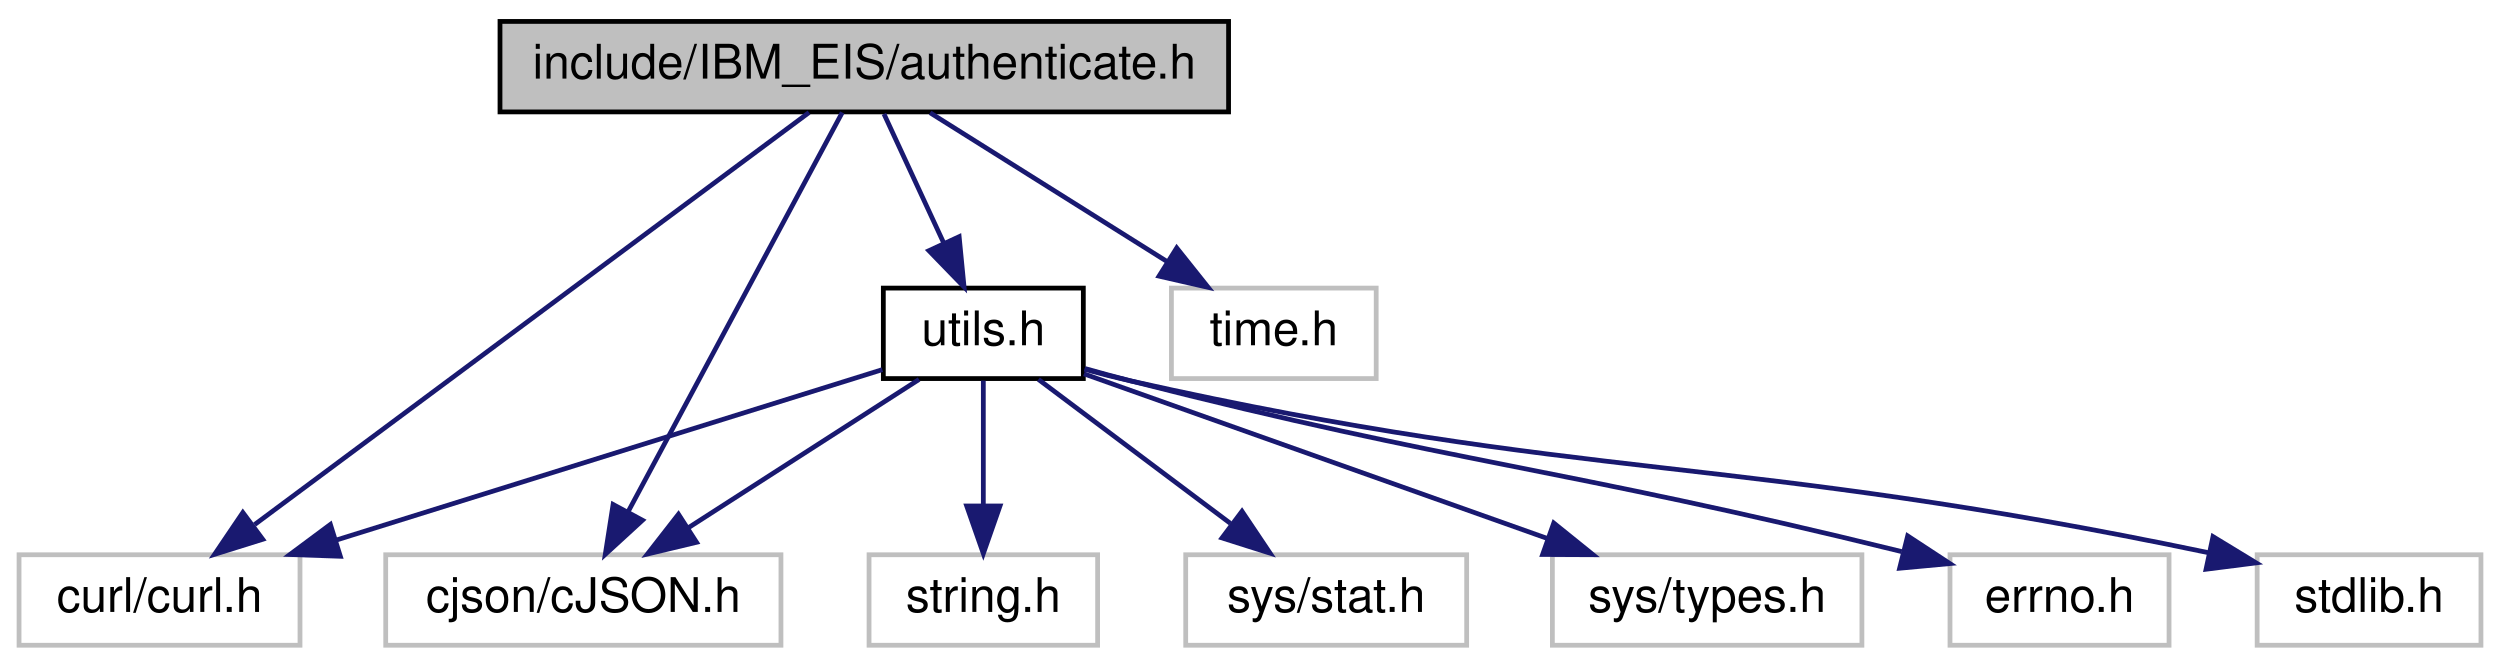
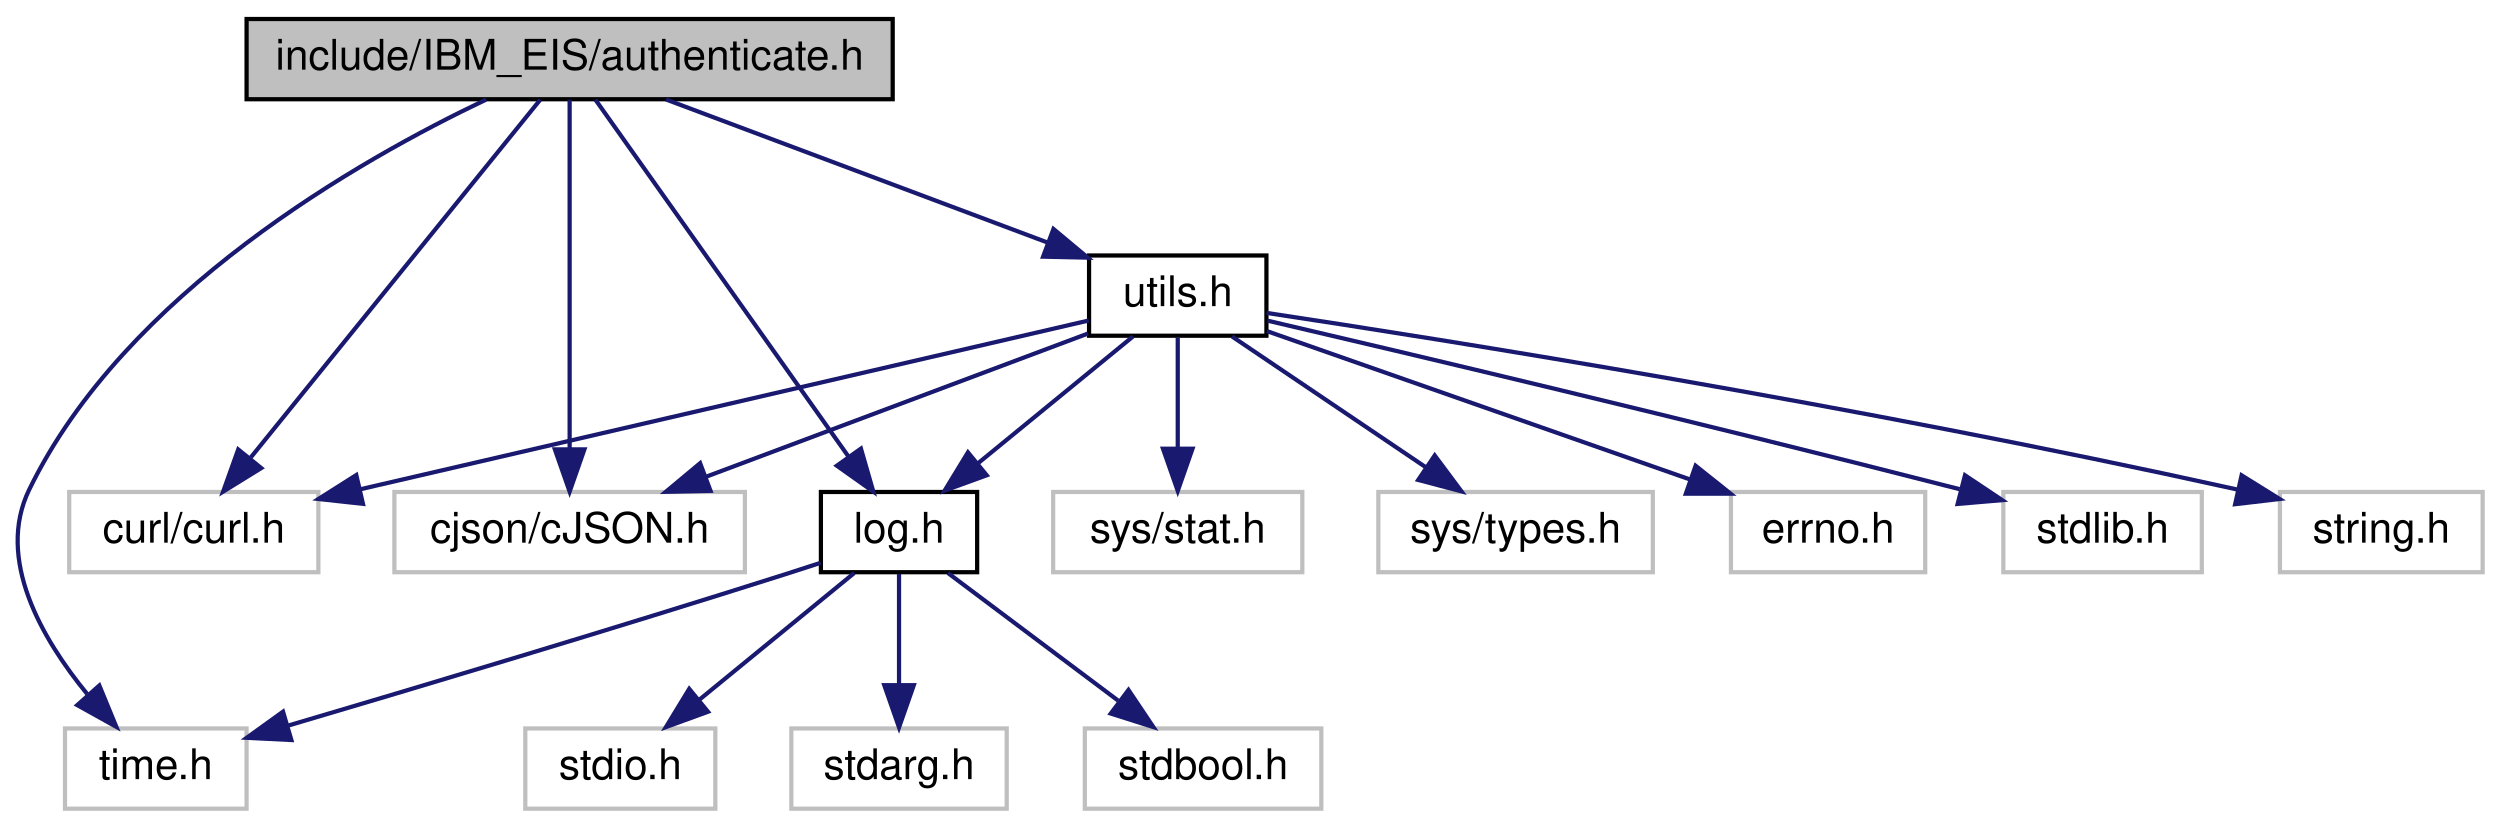
- <svg xmlns="http://www.w3.org/2000/svg" xmlns:xlink="http://www.w3.org/1999/xlink" width="525pt" height="140pt" viewBox="0.00 0.00 525.00 140.00">
-   <g id="graph0" class="graph" transform="scale(1 1) rotate(0) translate(4 136)">
+ <svg xmlns="http://www.w3.org/2000/svg" xmlns:xlink="http://www.w3.org/1999/xlink" width="592pt" height="196pt" viewBox="0.00 0.00 591.78 196.00">
+   <g id="graph0" class="graph" transform="scale(1 1) rotate(0) translate(4 192)">
    <g id="node1" class="node">
      <g id="a_node1">
        <a xlink:title=" ">
-           <polygon fill="#bfbfbf" stroke="black" points="101,-112.5 101,-131.5 254,-131.5 254,-112.5 101,-112.5" />
-           <text text-anchor="middle" x="177.5" y="-119.5" font-family="Helvetica,sans-Serif" font-size="10.00">include/IBM_EIS/authenticate.h</text>
+           <polygon fill="#bfbfbf" stroke="black" points="54.28,-168.5 54.28,-187.5 207.28,-187.5 207.28,-168.5 54.28,-168.5" />
+           <text text-anchor="middle" x="130.78" y="-175.5" font-family="Helvetica,sans-Serif" font-size="10.00">include/IBM_EIS/authenticate.h</text>
        </a>
      </g>
    </g>
    <g id="node2" class="node">
      <g id="a_node2">
        <a xlink:title=" ">
-           <polygon fill="none" stroke="#bfbfbf" points="0,-0.5 0,-19.5 59,-19.5 59,-0.5 0,-0.5" />
-           <text text-anchor="middle" x="29.5" y="-7.5" font-family="Helvetica,sans-Serif" font-size="10.00">curl/curl.h</text>
+           <polygon fill="none" stroke="#bfbfbf" points="12.28,-56.5 12.28,-75.5 71.28,-75.5 71.28,-56.5 12.28,-56.5" />
+           <text text-anchor="middle" x="41.78" y="-63.5" font-family="Helvetica,sans-Serif" font-size="10.00">curl/curl.h</text>
        </a>
      </g>
    </g>
    <g id="edge1" class="edge">
-       <path fill="none" stroke="midnightblue" d="M165.89,-112.37C140.71,-93.65 80.83,-49.15 49.46,-25.83" />
-       <polygon fill="midnightblue" stroke="midnightblue" points="51.17,-22.75 41.06,-19.59 47,-28.37 51.17,-22.75" />
+       <path fill="none" stroke="midnightblue" d="M123.8,-168.37C109.05,-150.14 74.49,-107.43 55.28,-83.68" />
+       <polygon fill="midnightblue" stroke="midnightblue" points="57.75,-81.16 48.73,-75.59 52.3,-85.57 57.75,-81.16" />
    </g>
    <g id="node3" class="node">
      <g id="a_node3">
        <a xlink:title=" ">
-           <polygon fill="none" stroke="#bfbfbf" points="77,-0.5 77,-19.5 160,-19.5 160,-0.5 77,-0.5" />
-           <text text-anchor="middle" x="118.5" y="-7.5" font-family="Helvetica,sans-Serif" font-size="10.00">cjson/cJSON.h</text>
+           <polygon fill="none" stroke="#bfbfbf" points="89.28,-56.5 89.28,-75.5 172.28,-75.5 172.28,-56.5 89.28,-56.5" />
+           <text text-anchor="middle" x="130.78" y="-63.5" font-family="Helvetica,sans-Serif" font-size="10.00">cjson/cJSON.h</text>
        </a>
      </g>
    </g>
    <g id="edge2" class="edge">
-       <path fill="none" stroke="midnightblue" d="M172.87,-112.37C163.22,-94.38 140.79,-52.55 127.95,-28.63" />
-       <polygon fill="midnightblue" stroke="midnightblue" points="130.92,-26.75 123.11,-19.59 124.75,-30.06 130.92,-26.75" />
+       <path fill="none" stroke="midnightblue" d="M130.78,-168.37C130.78,-150.62 130.78,-109.67 130.78,-85.6" />
+       <polygon fill="midnightblue" stroke="midnightblue" points="134.28,-85.59 130.78,-75.59 127.28,-85.59 134.28,-85.59" />
    </g>
    <g id="node4" class="node">
      <g id="a_node4">
        <a xlink:title=" ">
-           <polygon fill="none" stroke="#bfbfbf" points="242,-56.5 242,-75.5 285,-75.5 285,-56.5 242,-56.5" />
-           <text text-anchor="middle" x="263.5" y="-63.5" font-family="Helvetica,sans-Serif" font-size="10.00">time.h</text>
+           <polygon fill="none" stroke="#bfbfbf" points="11.28,-0.5 11.28,-19.5 54.28,-19.5 54.28,-0.5 11.28,-0.5" />
+           <text text-anchor="middle" x="32.78" y="-7.5" font-family="Helvetica,sans-Serif" font-size="10.00">time.h</text>
        </a>
      </g>
    </g>
    <g id="edge3" class="edge">
-       <path fill="none" stroke="midnightblue" d="M191.32,-112.32C204.73,-103.9 225.32,-90.97 241.09,-81.07" />
-       <polygon fill="midnightblue" stroke="midnightblue" points="243.11,-83.94 249.72,-75.65 239.39,-78.01 243.11,-83.94" />
+       <path fill="none" stroke="midnightblue" d="M111.01,-168.42C81.08,-154.2 25.38,-122.61 2.78,-76 -5.13,-59.67 5.74,-40.82 16.55,-27.64" />
+       <polygon fill="midnightblue" stroke="midnightblue" points="19.41,-29.68 23.44,-19.88 14.18,-25.03 19.41,-29.68" />
    </g>
    <g id="node5" class="node">
      <g id="a_node5">
-         <a xlink:href="utils_8h.html" target="_top" xlink:title=" ">
-           <polygon fill="none" stroke="black" points="181.5,-56.5 181.5,-75.5 223.5,-75.5 223.5,-56.5 181.5,-56.5" />
-           <text text-anchor="middle" x="202.5" y="-63.5" font-family="Helvetica,sans-Serif" font-size="10.00">utils.h</text>
+         <a xlink:href="log_8h.html" target="_top" xlink:title=" ">
+           <polygon fill="none" stroke="black" points="190.28,-56.5 190.28,-75.5 227.28,-75.5 227.28,-56.5 190.28,-56.5" />
+           <text text-anchor="middle" x="208.78" y="-63.5" font-family="Helvetica,sans-Serif" font-size="10.00">log.h</text>
        </a>
      </g>
    </g>
    <g id="edge4" class="edge">
-       <path fill="none" stroke="midnightblue" d="M181.63,-112.08C185.01,-104.77 189.92,-94.18 194.12,-85.1" />
-       <polygon fill="midnightblue" stroke="midnightblue" points="197.42,-86.3 198.45,-75.75 191.07,-83.36 197.42,-86.3" />
+       <path fill="none" stroke="midnightblue" d="M136.9,-168.37C149.78,-150.22 179.85,-107.8 196.74,-83.99" />
+       <polygon fill="midnightblue" stroke="midnightblue" points="199.76,-85.77 202.69,-75.59 194.05,-81.72 199.76,-85.77" />
    </g>
-     <g id="edge7" class="edge">
-       <path fill="none" stroke="midnightblue" d="M181.29,-58.38C152.79,-49.48 101.7,-33.54 66.72,-22.62" />
-       <polygon fill="midnightblue" stroke="midnightblue" points="67.47,-19.18 56.88,-19.55 65.38,-25.87 67.47,-19.18" />
+     <g id="node9" class="node">
+       <g id="a_node9">
+         <a xlink:href="utils_8h.html" target="_top" xlink:title=" ">
+           <polygon fill="none" stroke="black" points="253.78,-112.5 253.78,-131.5 295.78,-131.5 295.78,-112.5 253.78,-112.5" />
+           <text text-anchor="middle" x="274.78" y="-119.5" font-family="Helvetica,sans-Serif" font-size="10.00">utils.h</text>
+         </a>
+       </g>
+     </g>
+     <g id="edge9" class="edge">
+       <path fill="none" stroke="midnightblue" d="M153.6,-168.44C178.04,-159.28 216.96,-144.68 244.07,-134.52" />
+       <polygon fill="midnightblue" stroke="midnightblue" points="245.35,-137.78 253.48,-130.99 242.89,-131.22 245.35,-137.78" />
    </g>
    <g id="edge8" class="edge">
-       <path fill="none" stroke="midnightblue" d="M189,-56.32C175.9,-47.9 155.79,-34.97 140.39,-25.07" />
-       <polygon fill="midnightblue" stroke="midnightblue" points="142.27,-22.12 131.96,-19.65 138.48,-28.01 142.27,-22.12" />
+       <path fill="none" stroke="midnightblue" d="M190.22,-58.73C187.39,-57.8 184.52,-56.87 181.78,-56 141.35,-43.16 94.48,-29.14 64.26,-20.22" />
+       <polygon fill="midnightblue" stroke="midnightblue" points="64.89,-16.76 54.31,-17.29 62.91,-23.48 64.89,-16.76" />
    </g>
    <g id="node6" class="node">
      <g id="a_node6">
        <a xlink:title=" ">
-           <polygon fill="none" stroke="#bfbfbf" points="470,-0.5 470,-19.5 517,-19.5 517,-0.5 470,-0.5" />
-           <text text-anchor="middle" x="493.5" y="-7.5" font-family="Helvetica,sans-Serif" font-size="10.00">stdlib.h</text>
+           <polygon fill="none" stroke="#bfbfbf" points="120.28,-0.5 120.28,-19.5 165.28,-19.5 165.28,-0.5 120.28,-0.5" />
+           <text text-anchor="middle" x="142.78" y="-7.5" font-family="Helvetica,sans-Serif" font-size="10.00">stdio.h</text>
        </a>
      </g>
    </g>
    <g id="edge5" class="edge">
-       <path fill="none" stroke="midnightblue" d="M223.75,-58.45C227,-57.56 230.33,-56.71 233.5,-56 330.07,-34.41 358.85,-41.02 459.78,-19.93" />
-       <polygon fill="midnightblue" stroke="midnightblue" points="460.73,-23.31 469.78,-17.8 459.27,-16.46 460.73,-23.31" />
+       <path fill="none" stroke="midnightblue" d="M198.18,-56.32C188.33,-48.26 173.43,-36.08 161.57,-26.37" />
+       <polygon fill="midnightblue" stroke="midnightblue" points="163.54,-23.46 153.58,-19.83 159.1,-28.88 163.54,-23.46" />
    </g>
    <g id="node7" class="node">
      <g id="a_node7">
        <a xlink:title=" ">
-           <polygon fill="none" stroke="#bfbfbf" points="178.5,-0.5 178.5,-19.5 226.5,-19.5 226.5,-0.5 178.5,-0.5" />
-           <text text-anchor="middle" x="202.5" y="-7.5" font-family="Helvetica,sans-Serif" font-size="10.00">string.h</text>
+           <polygon fill="none" stroke="#bfbfbf" points="183.28,-0.5 183.28,-19.5 234.28,-19.5 234.28,-0.5 183.28,-0.5" />
+           <text text-anchor="middle" x="208.78" y="-7.5" font-family="Helvetica,sans-Serif" font-size="10.00">stdarg.h</text>
        </a>
      </g>
    </g>
    <g id="edge6" class="edge">
-       <path fill="none" stroke="midnightblue" d="M202.5,-56.08C202.5,-49.01 202.5,-38.86 202.5,-29.99" />
-       <polygon fill="midnightblue" stroke="midnightblue" points="206,-29.75 202.5,-19.75 199,-29.75 206,-29.75" />
+       <path fill="none" stroke="midnightblue" d="M208.78,-56.08C208.78,-49.01 208.78,-38.86 208.78,-29.99" />
+       <polygon fill="midnightblue" stroke="midnightblue" points="212.28,-29.75 208.78,-19.75 205.28,-29.75 212.28,-29.75" />
    </g>
    <g id="node8" class="node">
      <g id="a_node8">
        <a xlink:title=" ">
-           <polygon fill="none" stroke="#bfbfbf" points="245,-0.5 245,-19.5 304,-19.5 304,-0.5 245,-0.5" />
-           <text text-anchor="middle" x="274.5" y="-7.5" font-family="Helvetica,sans-Serif" font-size="10.00">sys/stat.h</text>
+           <polygon fill="none" stroke="#bfbfbf" points="252.78,-0.5 252.78,-19.5 308.78,-19.5 308.78,-0.5 252.78,-0.5" />
+           <text text-anchor="middle" x="280.78" y="-7.5" font-family="Helvetica,sans-Serif" font-size="10.00">stdbool.h</text>
        </a>
      </g>
    </g>
-     <g id="edge9" class="edge">
-       <path fill="none" stroke="midnightblue" d="M214.07,-56.32C224.92,-48.18 241.38,-35.84 254.38,-26.09" />
-       <polygon fill="midnightblue" stroke="midnightblue" points="256.82,-28.63 262.72,-19.83 252.62,-23.03 256.82,-28.63" />
+     <g id="edge7" class="edge">
+       <path fill="none" stroke="midnightblue" d="M220.35,-56.32C231.2,-48.18 247.66,-35.84 260.67,-26.09" />
+       <polygon fill="midnightblue" stroke="midnightblue" points="263.11,-28.63 269.01,-19.83 258.91,-23.03 263.11,-28.63" />
    </g>
-     <g id="node9" class="node">
-       <g id="a_node9">
+     <g id="edge12" class="edge">
+       <path fill="none" stroke="midnightblue" d="M253.7,-116.11C214.71,-107.08 130.81,-87.63 81.07,-76.11" />
+       <polygon fill="midnightblue" stroke="midnightblue" points="81.84,-72.69 71.3,-73.84 80.26,-79.51 81.84,-72.69" />
+     </g>
+     <g id="edge13" class="edge">
+       <path fill="none" stroke="midnightblue" d="M253.54,-113.03C229.71,-104.1 190.79,-89.5 163.16,-79.14" />
+       <polygon fill="midnightblue" stroke="midnightblue" points="164.14,-75.77 153.55,-75.54 161.68,-82.32 164.14,-75.77" />
+     </g>
+     <g id="edge17" class="edge">
+       <path fill="none" stroke="midnightblue" d="M264.18,-112.32C254.33,-104.26 239.43,-92.08 227.57,-82.37" />
+       <polygon fill="midnightblue" stroke="midnightblue" points="229.54,-79.46 219.58,-75.83 225.1,-84.88 229.54,-79.46" />
+     </g>
+     <g id="node10" class="node">
+       <g id="a_node10">
        <a xlink:title=" ">
-           <polygon fill="none" stroke="#bfbfbf" points="322,-0.5 322,-19.5 387,-19.5 387,-0.5 322,-0.5" />
-           <text text-anchor="middle" x="354.5" y="-7.5" font-family="Helvetica,sans-Serif" font-size="10.00">sys/types.h</text>
+           <polygon fill="none" stroke="#bfbfbf" points="470.28,-56.5 470.28,-75.5 517.28,-75.5 517.28,-56.5 470.28,-56.5" />
+           <text text-anchor="middle" x="493.78" y="-63.5" font-family="Helvetica,sans-Serif" font-size="10.00">stdlib.h</text>
        </a>
      </g>
    </g>
    <g id="edge10" class="edge">
-       <path fill="none" stroke="midnightblue" d="M223.63,-57.49C248.85,-48.53 291.3,-33.45 321,-22.9" />
-       <polygon fill="midnightblue" stroke="midnightblue" points="322.29,-26.16 330.54,-19.51 319.95,-19.56 322.29,-26.16" />
+       <path fill="none" stroke="midnightblue" d="M296.03,-116.07C328.94,-108.39 394.45,-92.92 459.93,-76.16" />
+       <polygon fill="midnightblue" stroke="midnightblue" points="461.2,-79.45 470.01,-73.57 459.46,-72.67 461.2,-79.45" />
    </g>
-     <g id="node10" class="node">
-       <g id="a_node10">
+     <g id="node11" class="node">
+       <g id="a_node11">
        <a xlink:title=" ">
-           <polygon fill="none" stroke="#bfbfbf" points="405.5,-0.5 405.5,-19.5 451.5,-19.5 451.5,-0.5 405.5,-0.5" />
-           <text text-anchor="middle" x="428.5" y="-7.5" font-family="Helvetica,sans-Serif" font-size="10.00">errno.h</text>
+           <polygon fill="none" stroke="#bfbfbf" points="535.78,-56.5 535.78,-75.5 583.78,-75.5 583.78,-56.5 535.78,-56.5" />
+           <text text-anchor="middle" x="559.78" y="-63.5" font-family="Helvetica,sans-Serif" font-size="10.00">string.h</text>
        </a>
      </g>
    </g>
    <g id="edge11" class="edge">
-       <path fill="none" stroke="midnightblue" d="M223.8,-58.62C227.04,-57.71 230.35,-56.8 233.5,-56 302.3,-38.44 322.8,-38.05 395.37,-20.16" />
-       <polygon fill="midnightblue" stroke="midnightblue" points="396.61,-23.46 405.47,-17.65 394.92,-16.67 396.61,-23.46" />
+       <path fill="none" stroke="midnightblue" d="M295.82,-117.9C337.71,-111.58 434.67,-96.26 525.76,-76.06" />
+       <polygon fill="midnightblue" stroke="midnightblue" points="526.7,-79.44 535.7,-73.84 525.17,-72.61 526.7,-79.44" />
+     </g>
+     <g id="node12" class="node">
+       <g id="a_node12">
+         <a xlink:title=" ">
+           <polygon fill="none" stroke="#bfbfbf" points="245.28,-56.5 245.28,-75.5 304.28,-75.5 304.28,-56.5 245.28,-56.5" />
+           <text text-anchor="middle" x="274.78" y="-63.5" font-family="Helvetica,sans-Serif" font-size="10.00">sys/stat.h</text>
+         </a>
+       </g>
+     </g>
+     <g id="edge14" class="edge">
+       <path fill="none" stroke="midnightblue" d="M274.78,-112.08C274.78,-105.01 274.78,-94.86 274.78,-85.99" />
+       <polygon fill="midnightblue" stroke="midnightblue" points="278.28,-85.75 274.78,-75.75 271.28,-85.75 278.28,-85.75" />
+     </g>
+     <g id="node13" class="node">
+       <g id="a_node13">
+         <a xlink:title=" ">
+           <polygon fill="none" stroke="#bfbfbf" points="322.28,-56.5 322.28,-75.5 387.28,-75.5 387.28,-56.5 322.28,-56.5" />
+           <text text-anchor="middle" x="354.78" y="-63.5" font-family="Helvetica,sans-Serif" font-size="10.00">sys/types.h</text>
+         </a>
+       </g>
+     </g>
+     <g id="edge15" class="edge">
+       <path fill="none" stroke="midnightblue" d="M287.64,-112.32C300,-103.98 318.91,-91.21 333.52,-81.35" />
+       <polygon fill="midnightblue" stroke="midnightblue" points="335.63,-84.15 341.96,-75.65 331.72,-78.35 335.63,-84.15" />
+     </g>
+     <g id="node14" class="node">
+       <g id="a_node14">
+         <a xlink:title=" ">
+           <polygon fill="none" stroke="#bfbfbf" points="405.78,-56.5 405.78,-75.5 451.78,-75.5 451.78,-56.5 405.78,-56.5" />
+           <text text-anchor="middle" x="428.78" y="-63.5" font-family="Helvetica,sans-Serif" font-size="10.00">errno.h</text>
+         </a>
+       </g>
+     </g>
+     <g id="edge16" class="edge">
+       <path fill="none" stroke="midnightblue" d="M295.87,-113.6C321.7,-104.55 365.74,-89.1 396,-78.49" />
+       <polygon fill="midnightblue" stroke="midnightblue" points="397.41,-81.71 405.69,-75.1 395.1,-75.1 397.41,-81.71" />
    </g>
  </g>
</svg>
